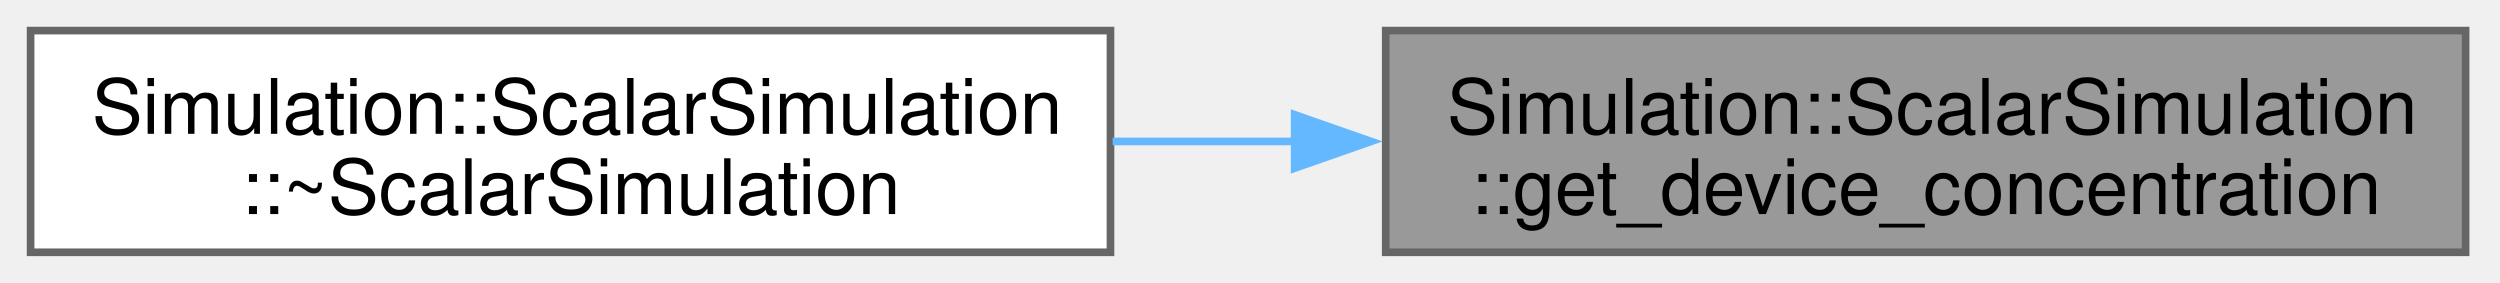
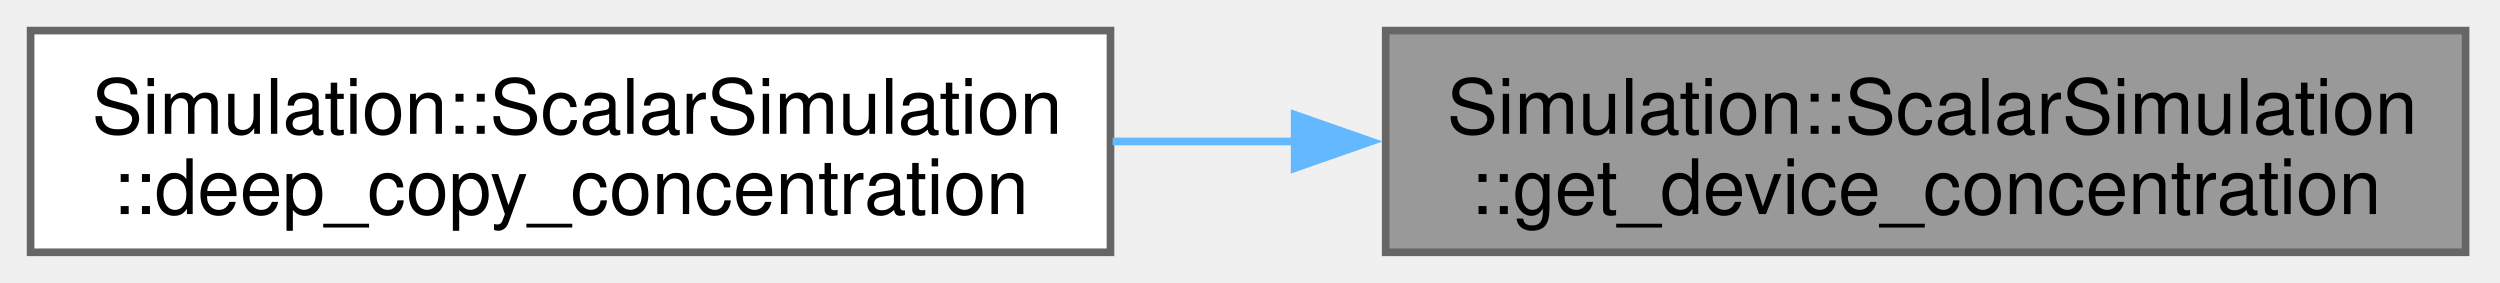
<svg xmlns="http://www.w3.org/2000/svg" xmlns:xlink="http://www.w3.org/1999/xlink" width="327pt" height="37pt" viewBox="0.00 0.00 327.00 37.00">
  <g id="graph0" class="graph" transform="scale(1 1) rotate(0) translate(4 33)">
    <g id="Node000001" class="node">
      <g id="a_Node000001">
        <a xlink:title=" ">
          <polygon fill="#999999" stroke="#666666" points="318.5,-29 177.25,-29 177.25,0 318.5,0 318.5,-29" />
          <text xml:space="preserve" text-anchor="start" x="185.25" y="-15.5" font-family="Helvetica,sans-Serif" font-size="10.00">Simulation::ScalarSimulation</text>
          <text xml:space="preserve" text-anchor="middle" x="247.88" y="-5" font-family="Helvetica,sans-Serif" font-size="10.00">::get_device_concentration</text>
        </a>
      </g>
    </g>
    <g id="Node000002" class="node">
      <g id="a_Node000002">
-         <a xlink:href="classSimulation_1_1ScalarSimulation.html#a9721b2cf4617bf55c133b7b1527a8879" target="_top" xlink:title=" ">
+         <a xlink:href="classSimulation_1_1ScalarSimulation.html#a1034fc44c2cd348c7ce38589749f9335" target="_top" xlink:title=" ">
          <polygon fill="white" stroke="#666666" points="141.25,-29 0,-29 0,0 141.25,0 141.25,-29" />
          <text xml:space="preserve" text-anchor="start" x="8" y="-15.5" font-family="Helvetica,sans-Serif" font-size="10.00">Simulation::ScalarSimulation</text>
-           <text xml:space="preserve" text-anchor="middle" x="70.62" y="-5" font-family="Helvetica,sans-Serif" font-size="10.00">::~ScalarSimulation</text>
+           <text xml:space="preserve" text-anchor="middle" x="70.62" y="-5" font-family="Helvetica,sans-Serif" font-size="10.00">::deep_copy_concentration</text>
        </a>
      </g>
    </g>
    <g id="edge1_Node000001_Node000002" class="edge">
      <g id="a_edge1_Node000001_Node000002">
        <a xlink:title=" ">
          <path fill="none" stroke="#63b8ff" d="M165.57,-14.5C157.54,-14.5 149.44,-14.5 141.53,-14.5" />
          <polygon fill="#63b8ff" stroke="#63b8ff" points="165.34,-18 175.34,-14.5 165.34,-11 165.34,-18" />
        </a>
      </g>
    </g>
  </g>
</svg>
